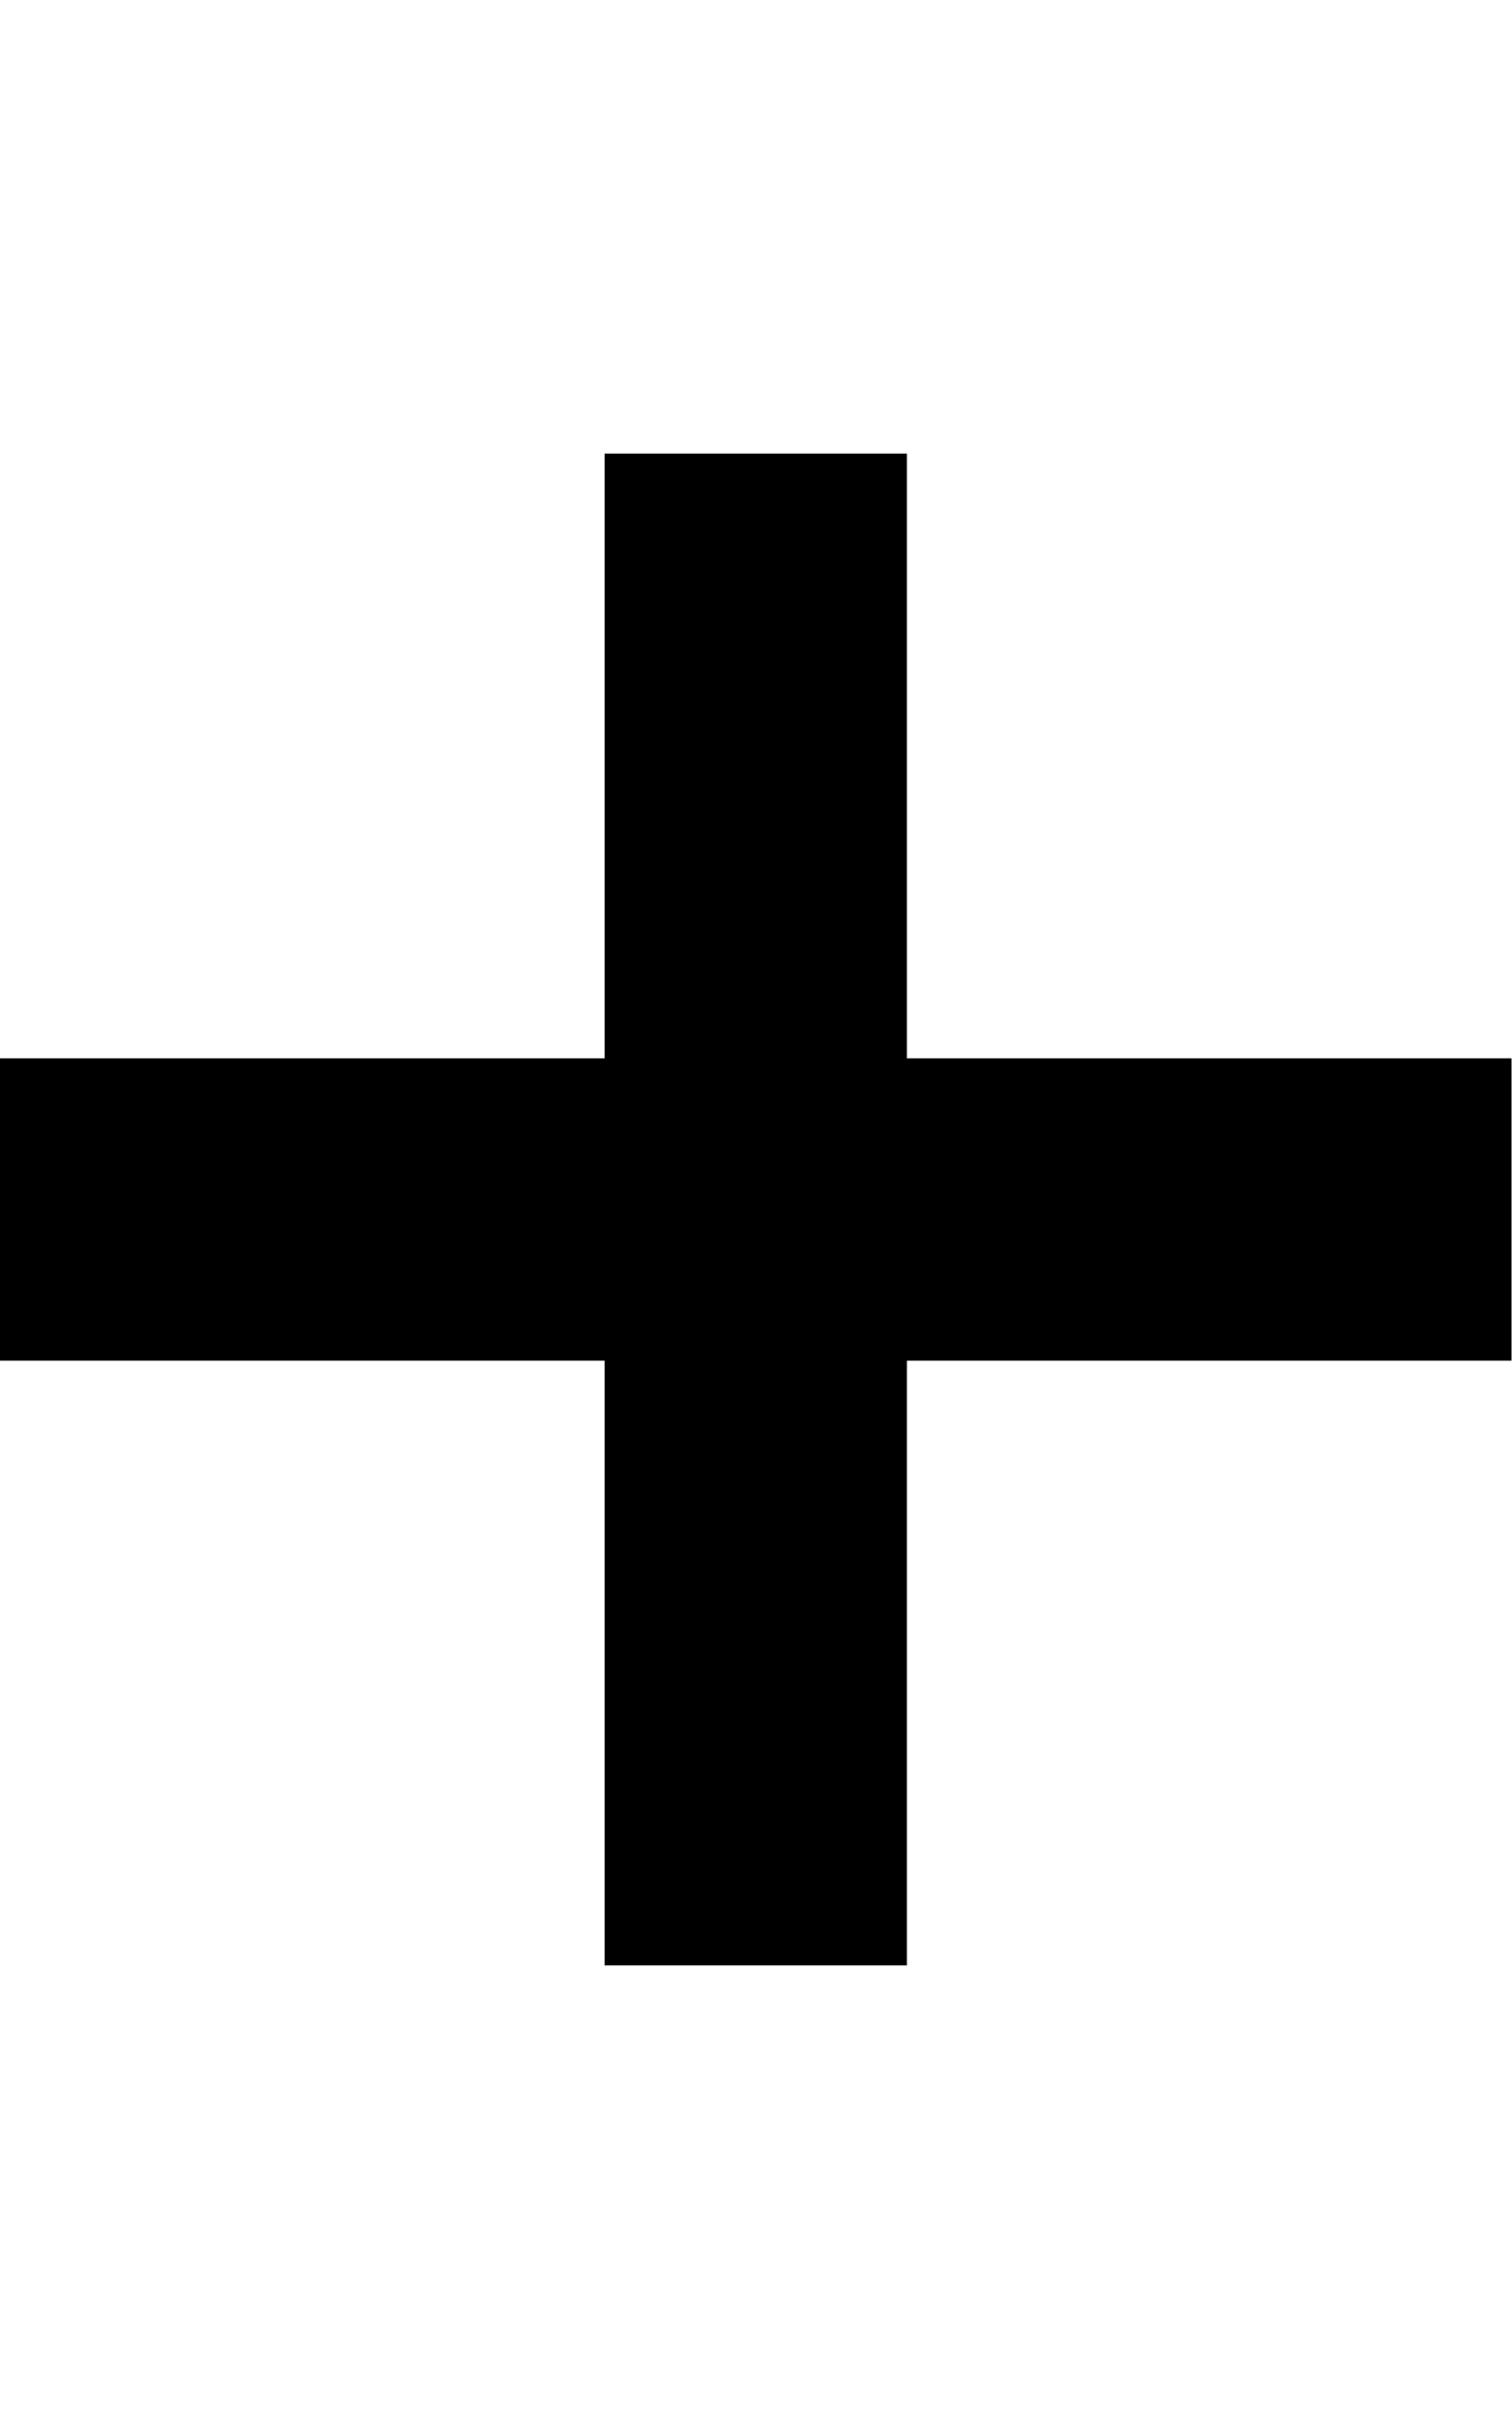
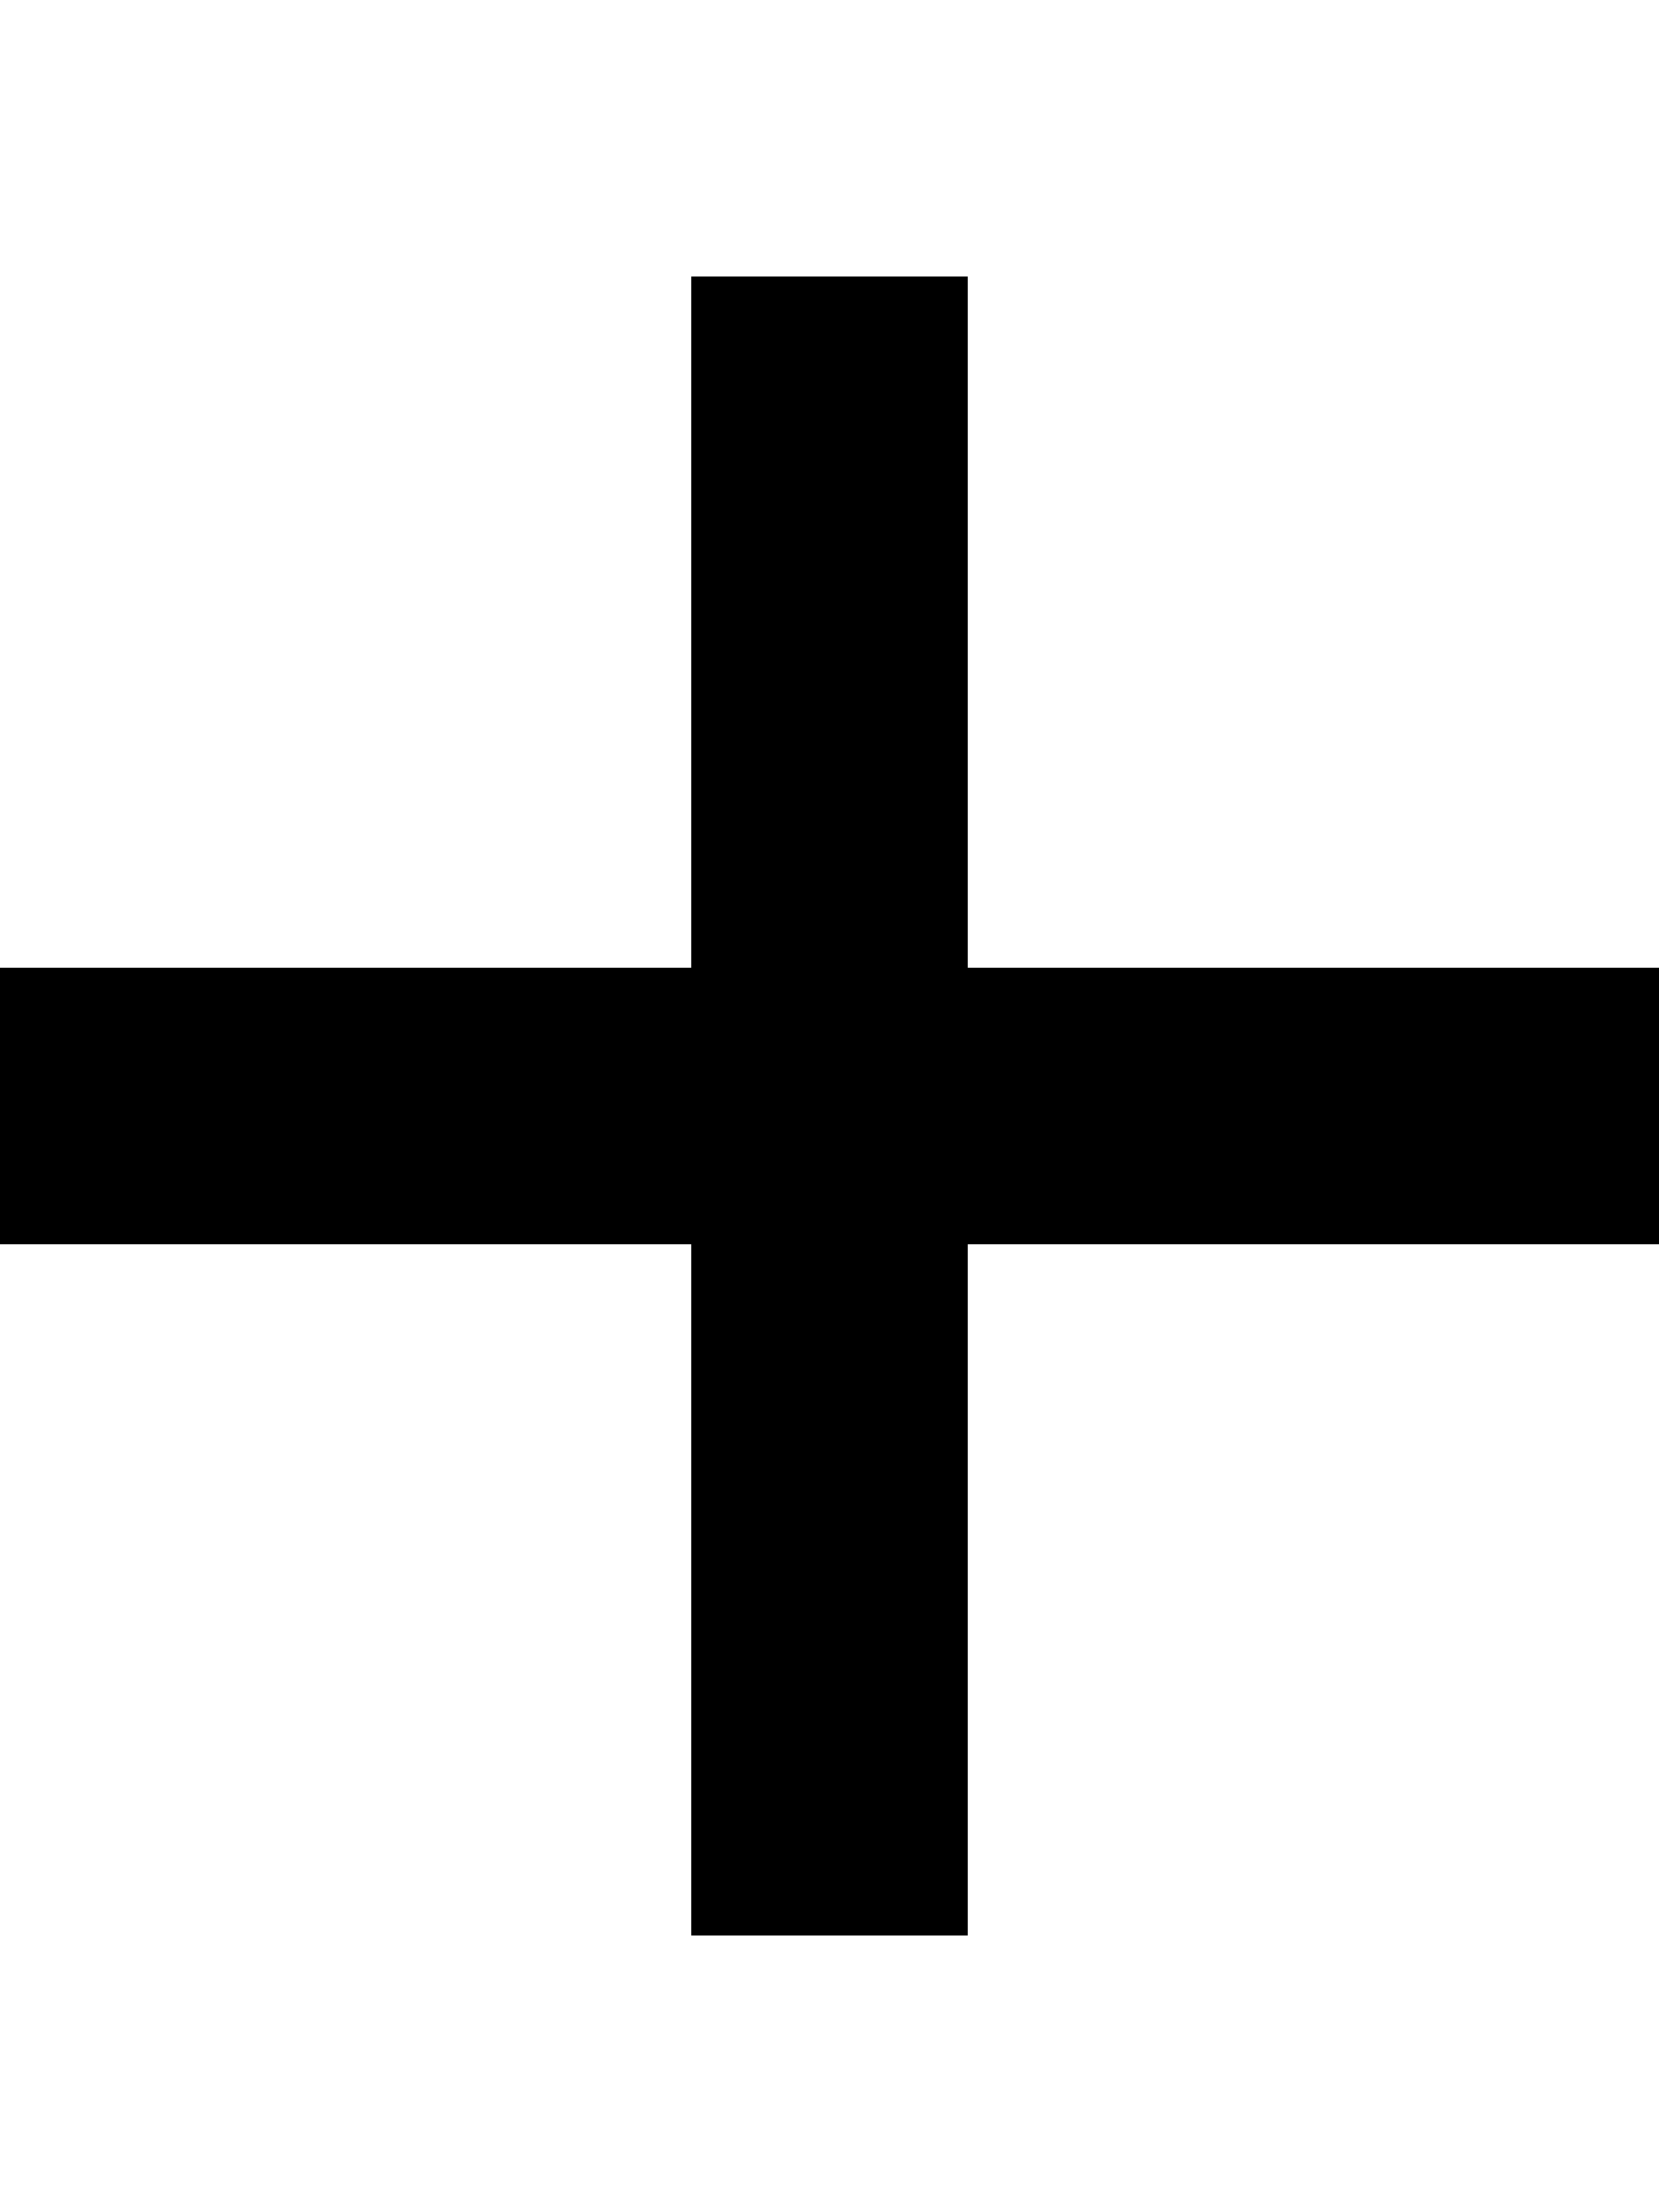
- <svg xmlns="http://www.w3.org/2000/svg" height="1024" width="640">
-   <path d="M384 448V192H256v256H0v128h256v256h128V576h256V448H384z" />
+ <svg xmlns="http://www.w3.org/2000/svg" height="1024" width="768">
+   <path d="M768 576H448v320H320V576H0V448h320V128h128v320h320v128z" />
</svg>
